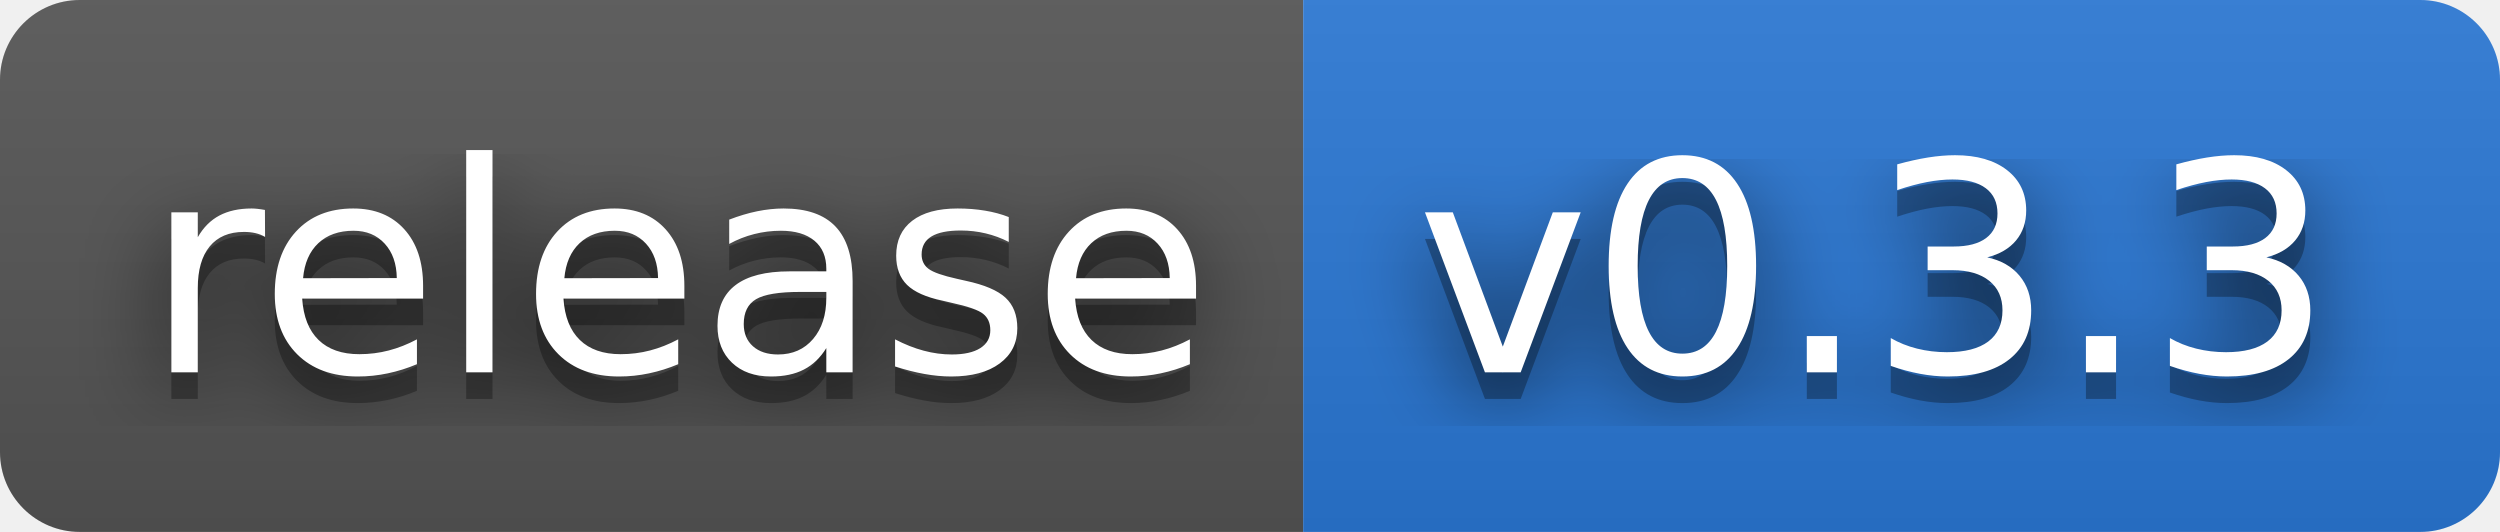
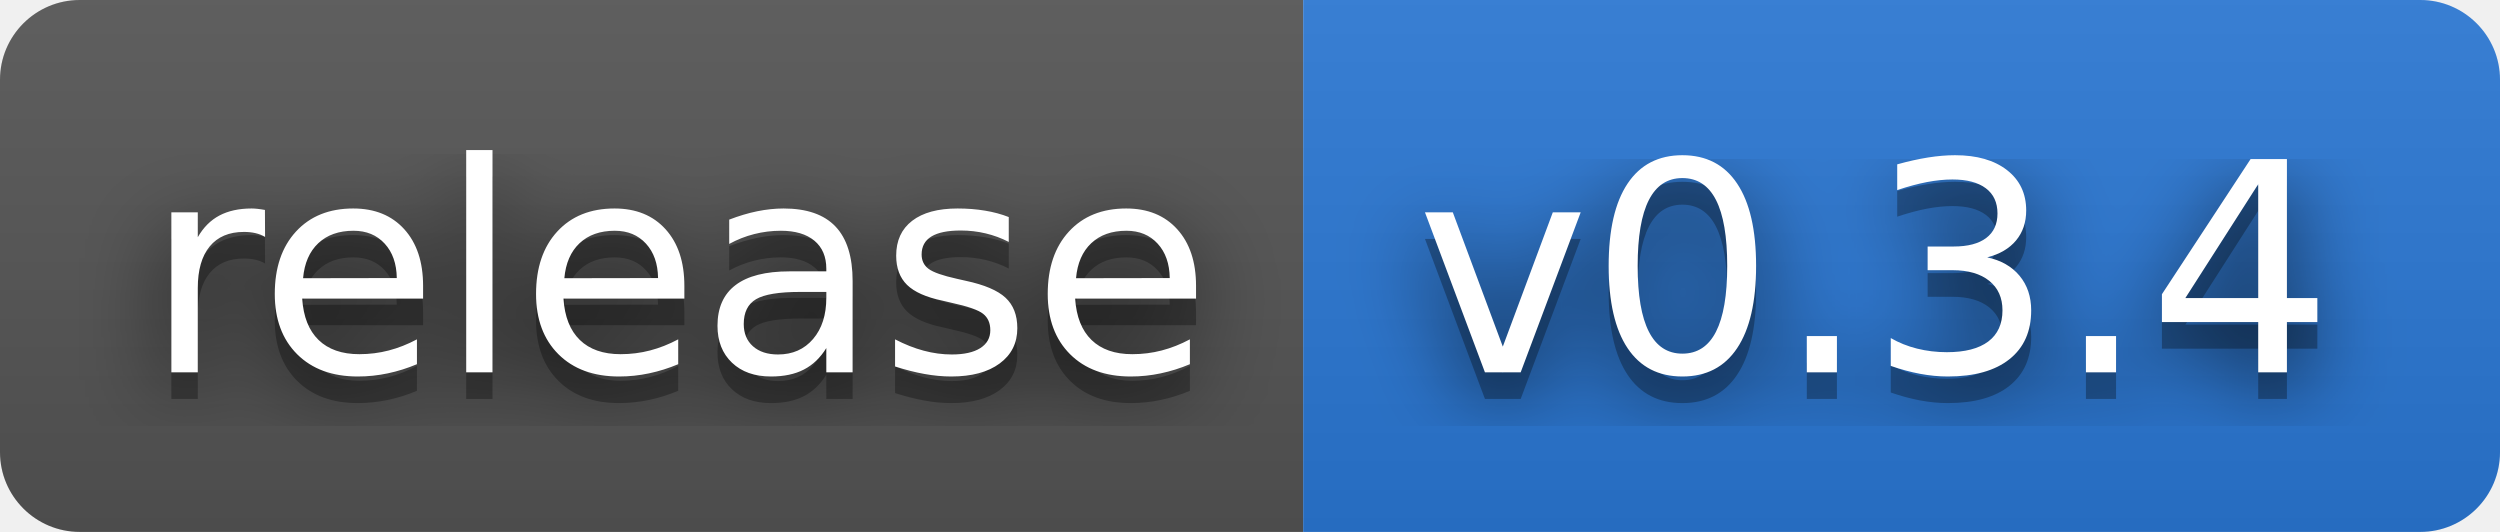
- <svg xmlns="http://www.w3.org/2000/svg" width="94" height="20" role="img" aria-label="release: v0.3.3">
+ <svg xmlns="http://www.w3.org/2000/svg" width="94" height="20" role="img" aria-label="release: v0.3.4">
  <filter id="blur">
    <feGaussianBlur stdDeviation="16" />
  </filter>
  <linearGradient id="s" x2="0" y2="100%">
    <stop offset="0" stop-color="#bbb" stop-opacity=".1" />
    <stop offset="1" stop-opacity=".1" />
  </linearGradient>
  <clipPath id="r">
    <rect width="94" height="20" rx="3" />
  </clipPath>
  <g clip-path="url(#r)">
    <rect width="49" height="20" fill="#555" />
    <rect x="49" width="45" height="20" fill="#2a78d6" />
    <rect width="94" height="20" fill="url(#s)" />
  </g>
  <g fill="#fff" text-anchor="middle" font-family="Verdana,Geneva,DejaVu Sans,sans-serif" text-rendering="geometricPrecision" font-size="110">
    <g transform="scale(.1)">
      <g aria-hidden="true" fill="#010101">
        <text x="255" y="150" fill-opacity=".8" filter="url(#blur)" textLength="390">release</text>
        <text x="255" y="150" fill-opacity=".3" textLength="390">release</text>
      </g>
      <text x="255" y="140" textLength="390">release</text>
    </g>
    <g transform="scale(.1)">
      <g aria-hidden="true" fill="#010101">
-         <text x="705" y="150" fill-opacity=".8" filter="url(#blur)" textLength="350">v0.3.3</text>
-         <text x="705" y="150" fill-opacity=".3" textLength="350">v0.3.3</text>
+         <text x="705" y="150" fill-opacity=".8" filter="url(#blur)" textLength="350">v0.3.4</text>
+         <text x="705" y="150" fill-opacity=".3" textLength="350">v0.3.4</text>
      </g>
-       <text x="705" y="140" textLength="350">v0.3.3</text>
+       <text x="705" y="140" textLength="350">v0.3.4</text>
    </g>
  </g>
</svg>
